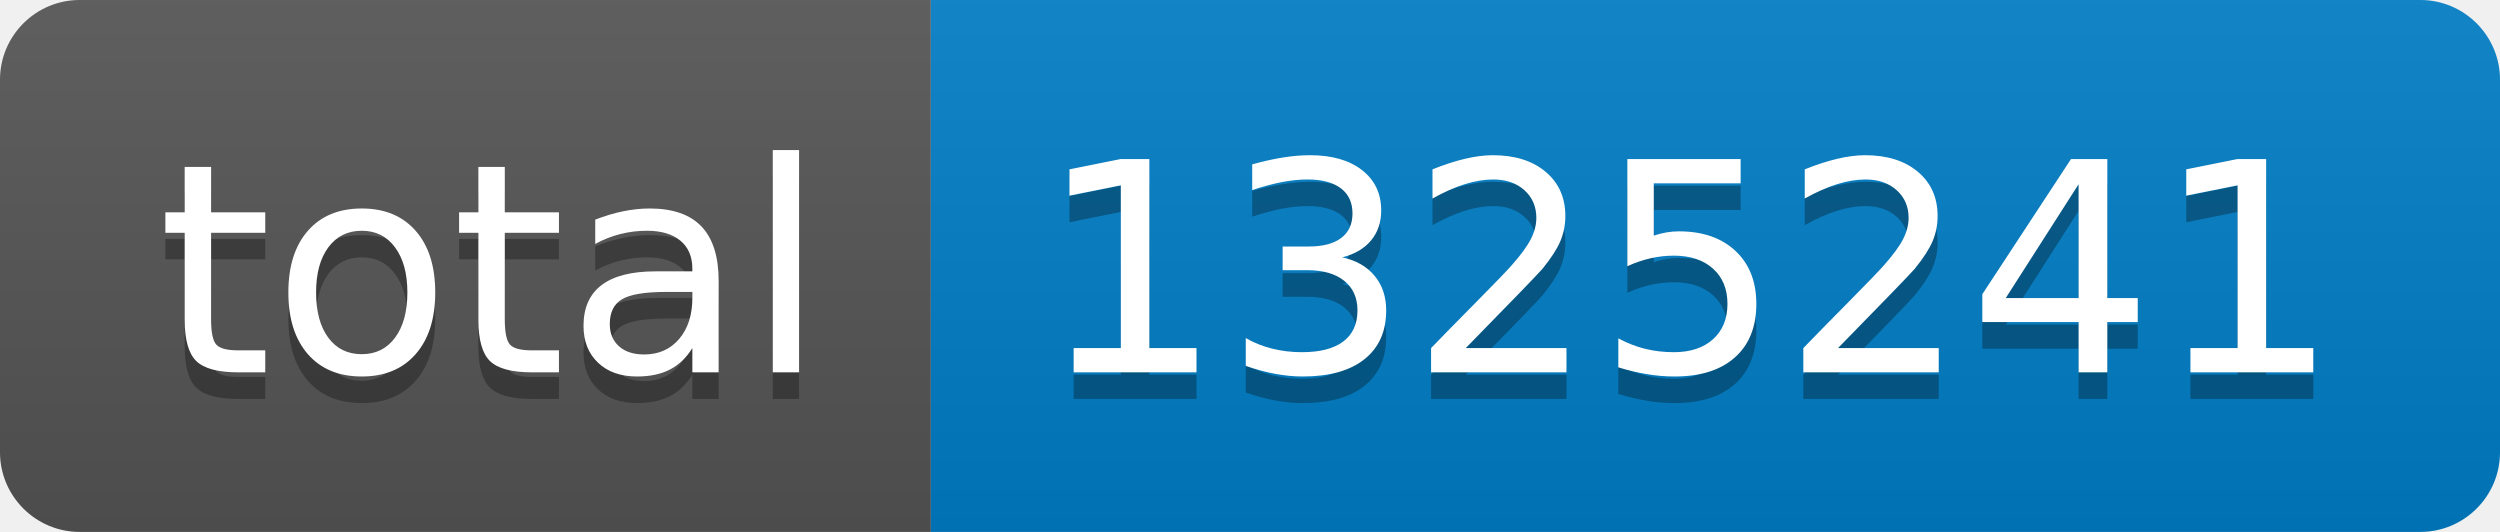
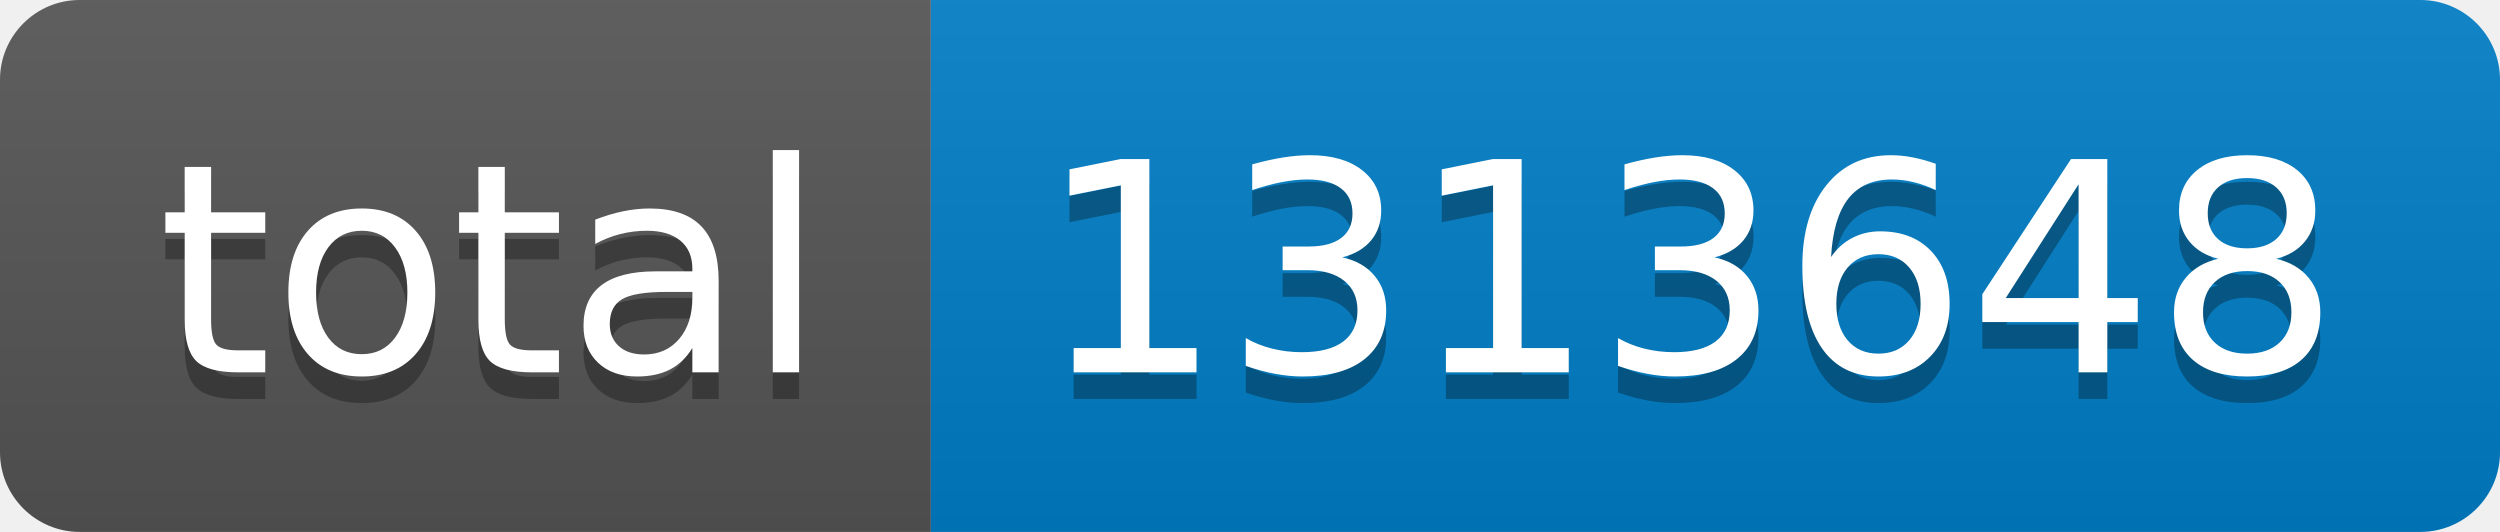
- <svg xmlns="http://www.w3.org/2000/svg" width="94" height="20" role="img" aria-label="total: 1325241">
+ <svg xmlns="http://www.w3.org/2000/svg" width="94" height="20" role="img" aria-label="total: 1313648">
  <linearGradient id="s" x2="0" y2="100%">
    <stop offset="0" stop-color="#bbb" stop-opacity=".1" />
    <stop offset="1" stop-opacity=".1" />
  </linearGradient>
  <clipPath id="r">
    <rect width="94" height="20" rx="3" fill="#fff" />
  </clipPath>
  <g clip-path="url(#r)">
    <rect width="35" height="20" fill="#555" />
    <rect x="35" width="59" height="20" fill="#007ec6" />
    <rect width="94" height="20" fill="url(#s)" />
  </g>
  <g fill="#fff" text-anchor="middle" font-family="Verdana,Geneva,DejaVu Sans,sans-serif" text-rendering="geometricPrecision" font-size="110">
    <text aria-hidden="true" x="185" y="150" fill="#010101" fill-opacity=".3" transform="scale(.1)" textLength="250">total</text>
    <text x="185" y="140" transform="scale(.1)" fill="#fff" textLength="250">total</text>
-     <text aria-hidden="true" x="635" y="150" fill="#010101" fill-opacity=".3" transform="scale(.1)" textLength="490">1325241</text>
-     <text x="635" y="140" transform="scale(.1)" fill="#fff" textLength="490">1325241</text>
+     <text aria-hidden="true" x="635" y="150" fill="#010101" fill-opacity=".3" transform="scale(.1)" textLength="490">1313648</text>
+     <text x="635" y="140" transform="scale(.1)" fill="#fff" textLength="490">1313648</text>
  </g>
</svg>
